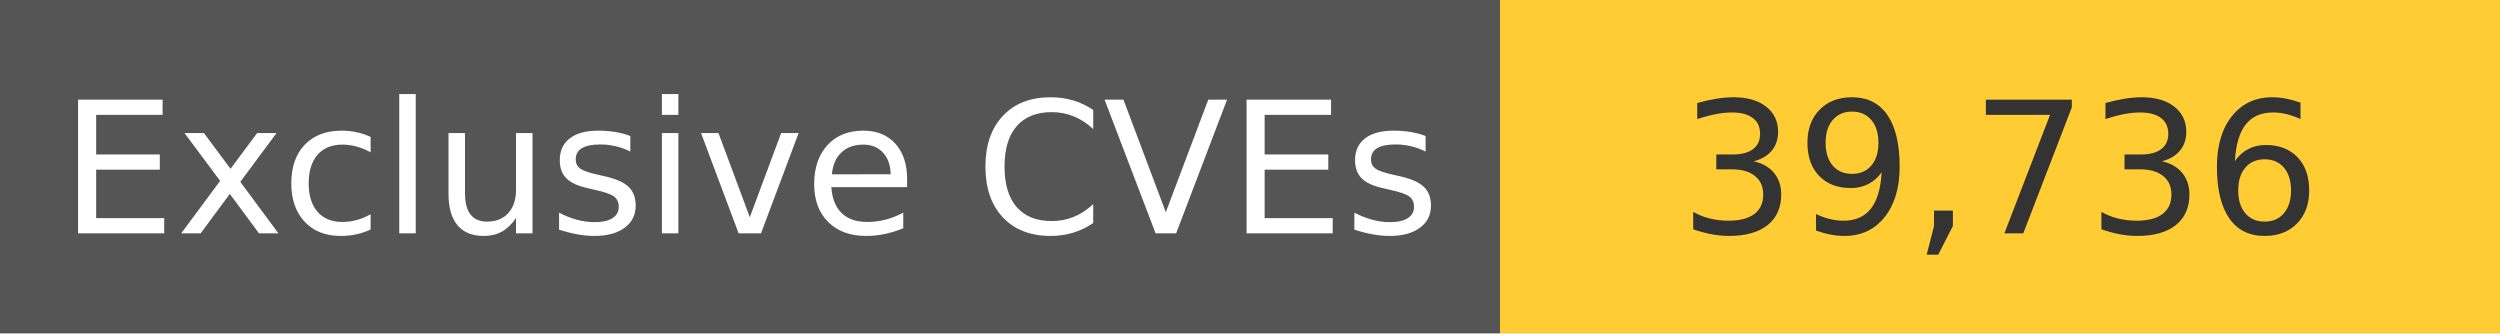
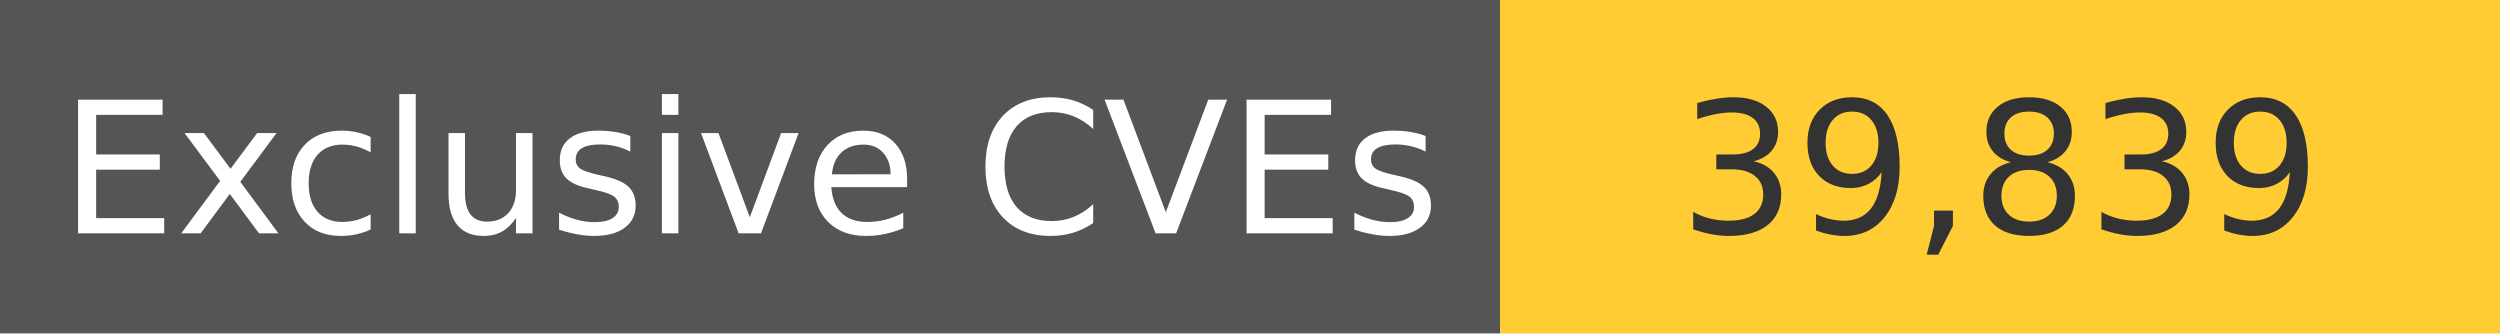
<svg xmlns="http://www.w3.org/2000/svg" width="150" height="20" role="img">
  <linearGradient id="s" x2="0" y2="100%">
    <stop offset="0" stop-color="#bbb" stop-opacity=".1" />
    <stop offset="1" stop-opacity=".1" />
  </linearGradient>
  <g>
    <rect width="90" height="20" fill="#555" />
    <rect x="90" width="267" height="20" fill="#ffcc33" />
  </g>
  <g fill="#fff" text-anchor="middle" font-family="Verdana,Geneva,DejaVu Sans,sans-serif" text-rendering="geometricPrecision" font-size="110">
    <text x="450" y="140" transform="scale(.1)" fill="#fff">
            Exclusive CVEs
        </text>
    <text x="1200" y="140" transform="scale(.1)" fill="#333">
-             39,736
+             39,839
        </text>
  </g>
</svg>
